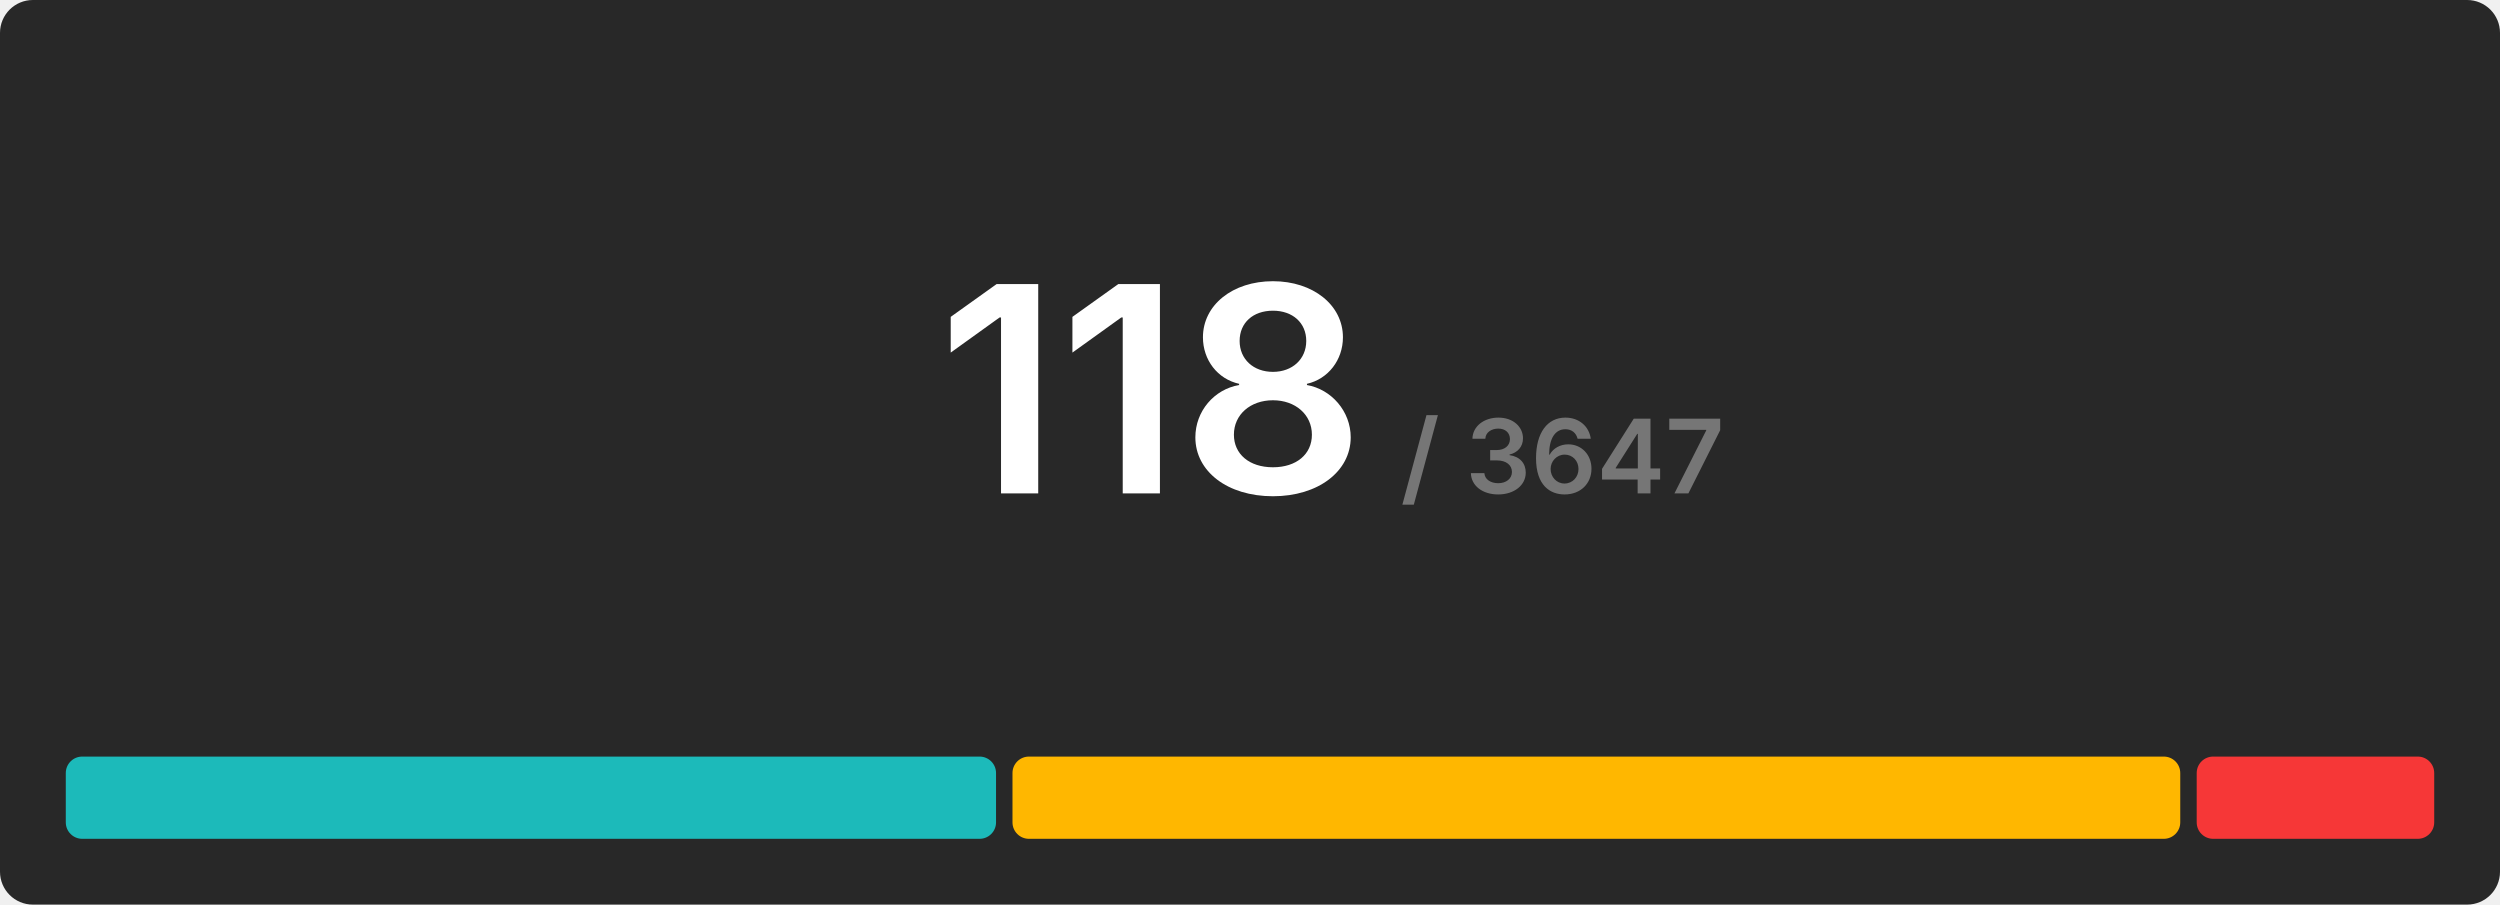
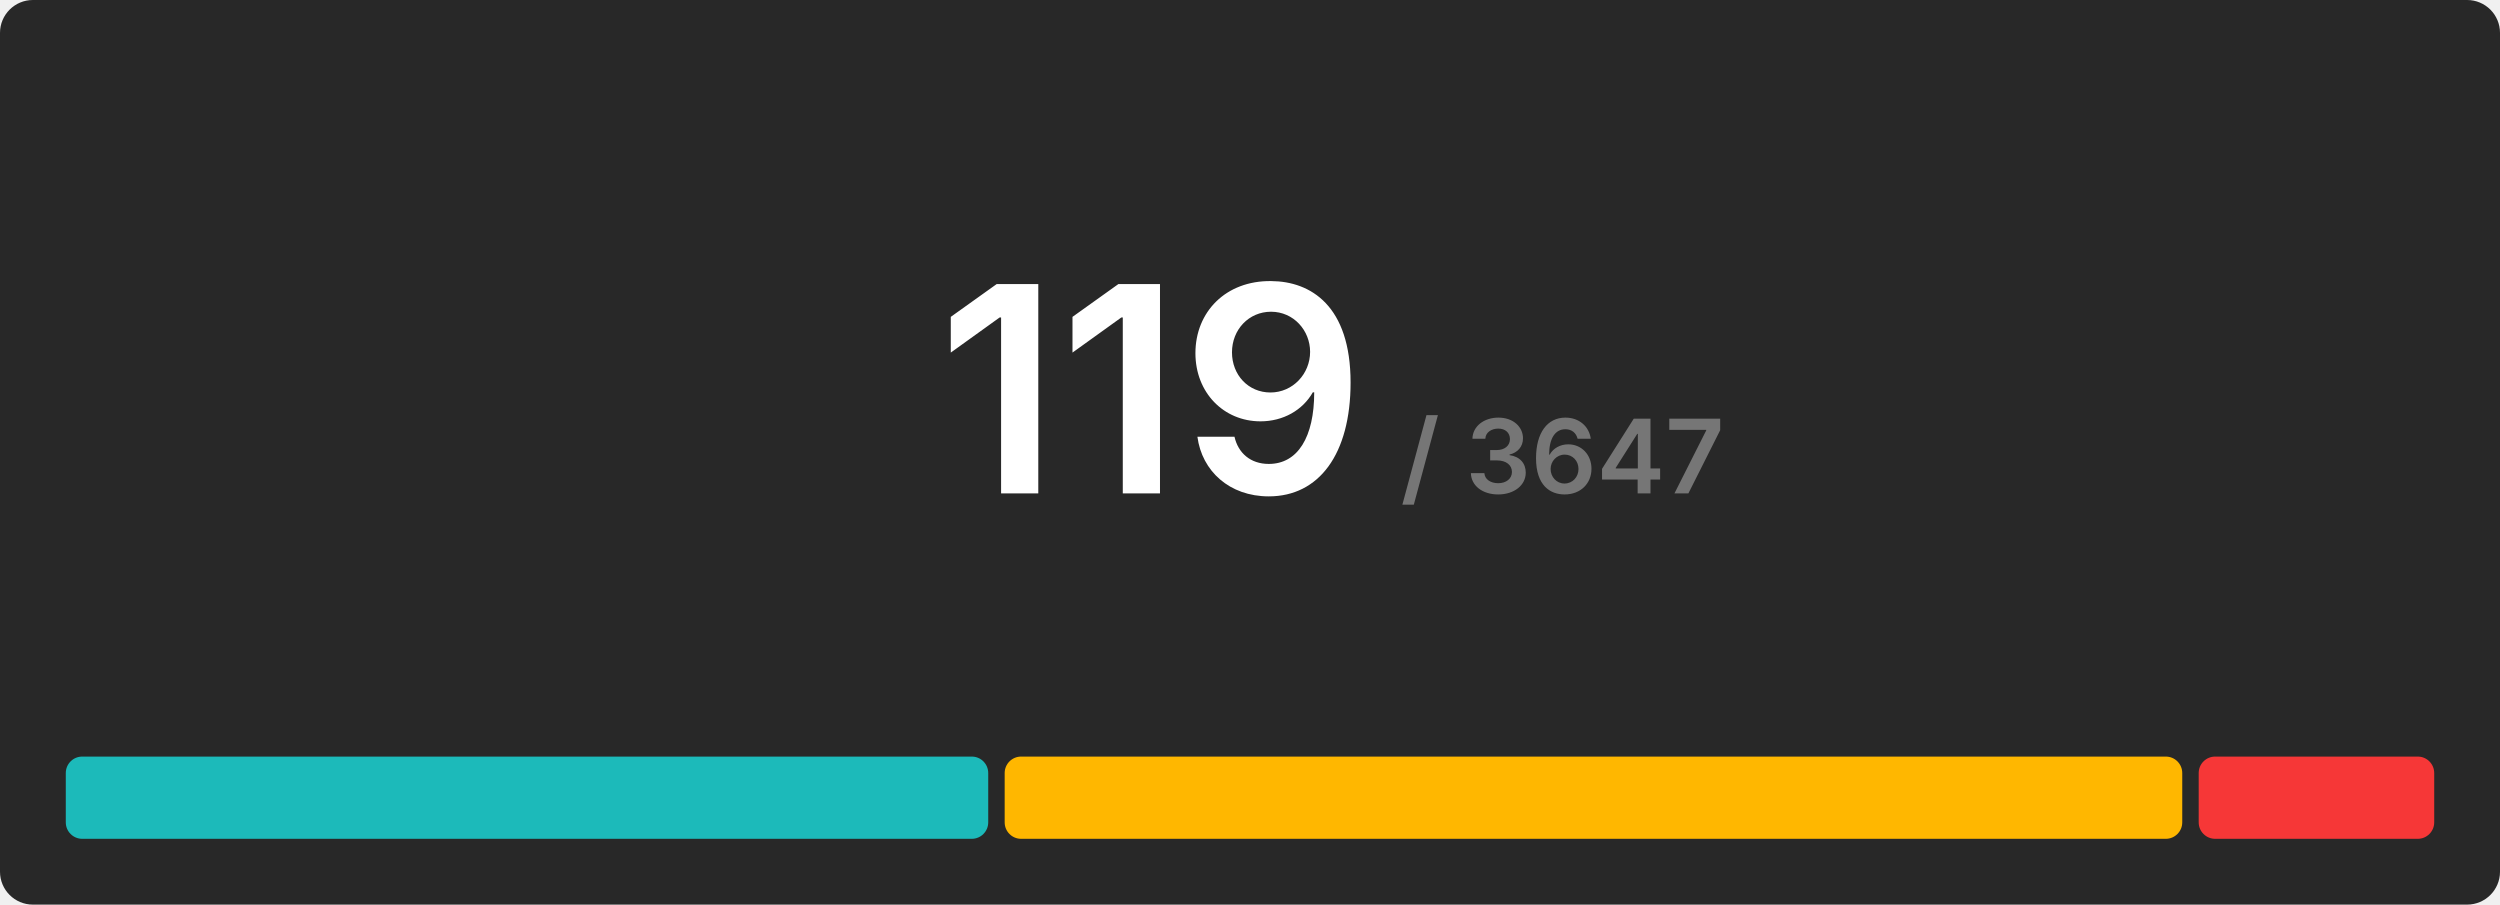
<svg xmlns="http://www.w3.org/2000/svg" width="608" height="220" viewBox="0 0 608 220">
  <rect x="0" y="0" width="608" height="220" rx="8" fill="#282828" />
  <g transform="translate(280, 120)" text-anchor="middle">
-     <text font-size="70" font-weight="600" font-family="Inter, Arial, Helvetica, sans-serif" fill="#ffffff" dominant-baseline="end">118</text>
+     <text font-size="70" font-weight="600" font-family="Inter, Arial, Helvetica, sans-serif" fill="#ffffff" dominant-baseline="end">119</text>
    <text font-size="25" font-weight="600" font-family="Inter, Arial, Helvetica, sans-serif" fill="#767676" dominant-baseline="end" dx="100">/ 3647</text>
  </g>
  <g transform="translate(16, 184)">
-     <rect x="0" y="0" width="226.237" height="20" fill="#1cbaba" rx="4" />
-     <rect x="230.237" y="0" width="284" height="20" fill="#ffb700" rx="4" />
-     <rect x="518.237" y="0" width="57.763" height="20" fill="#f63737" rx="4" />
+     <rect x="0" y="0" width="224.336" height="20" fill="#1cbaba" rx="4" />
+     <rect x="228.336" y="0" width="286.387" height="20" fill="#ffb700" rx="4" />
+     <rect x="518.723" y="0" width="57.277" height="20" fill="#f63737" rx="4" />
  </g>
</svg>
